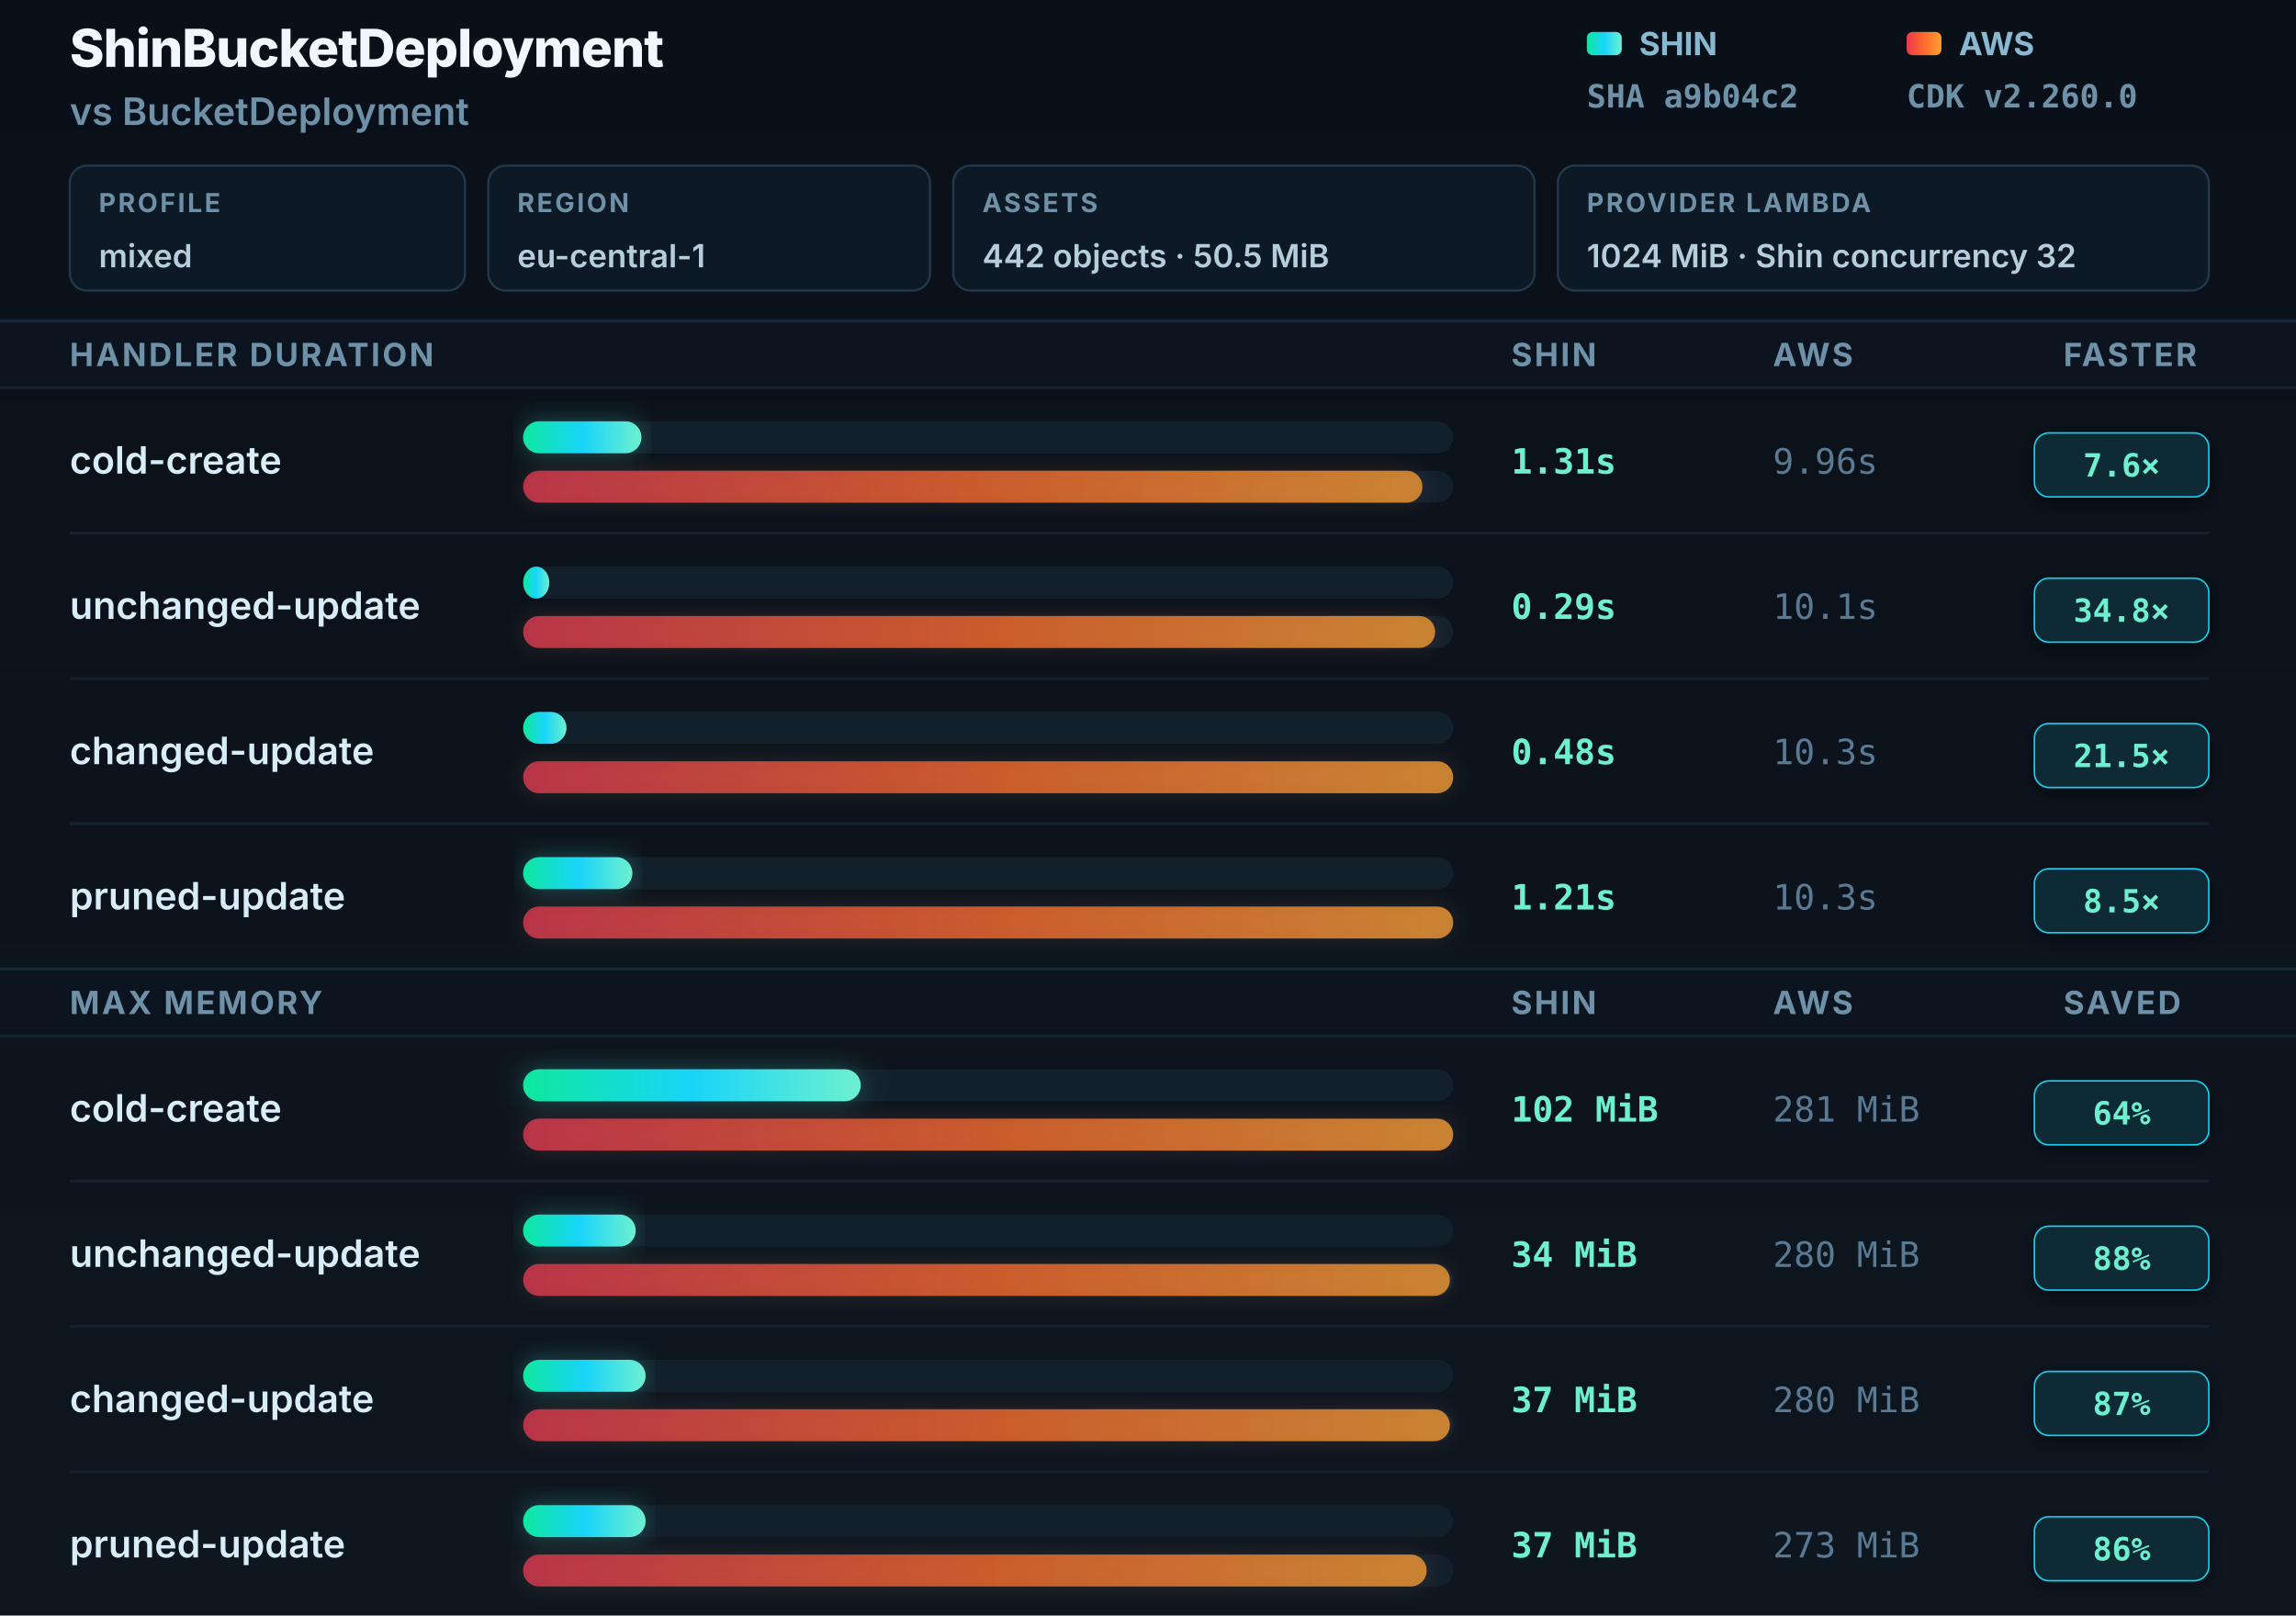
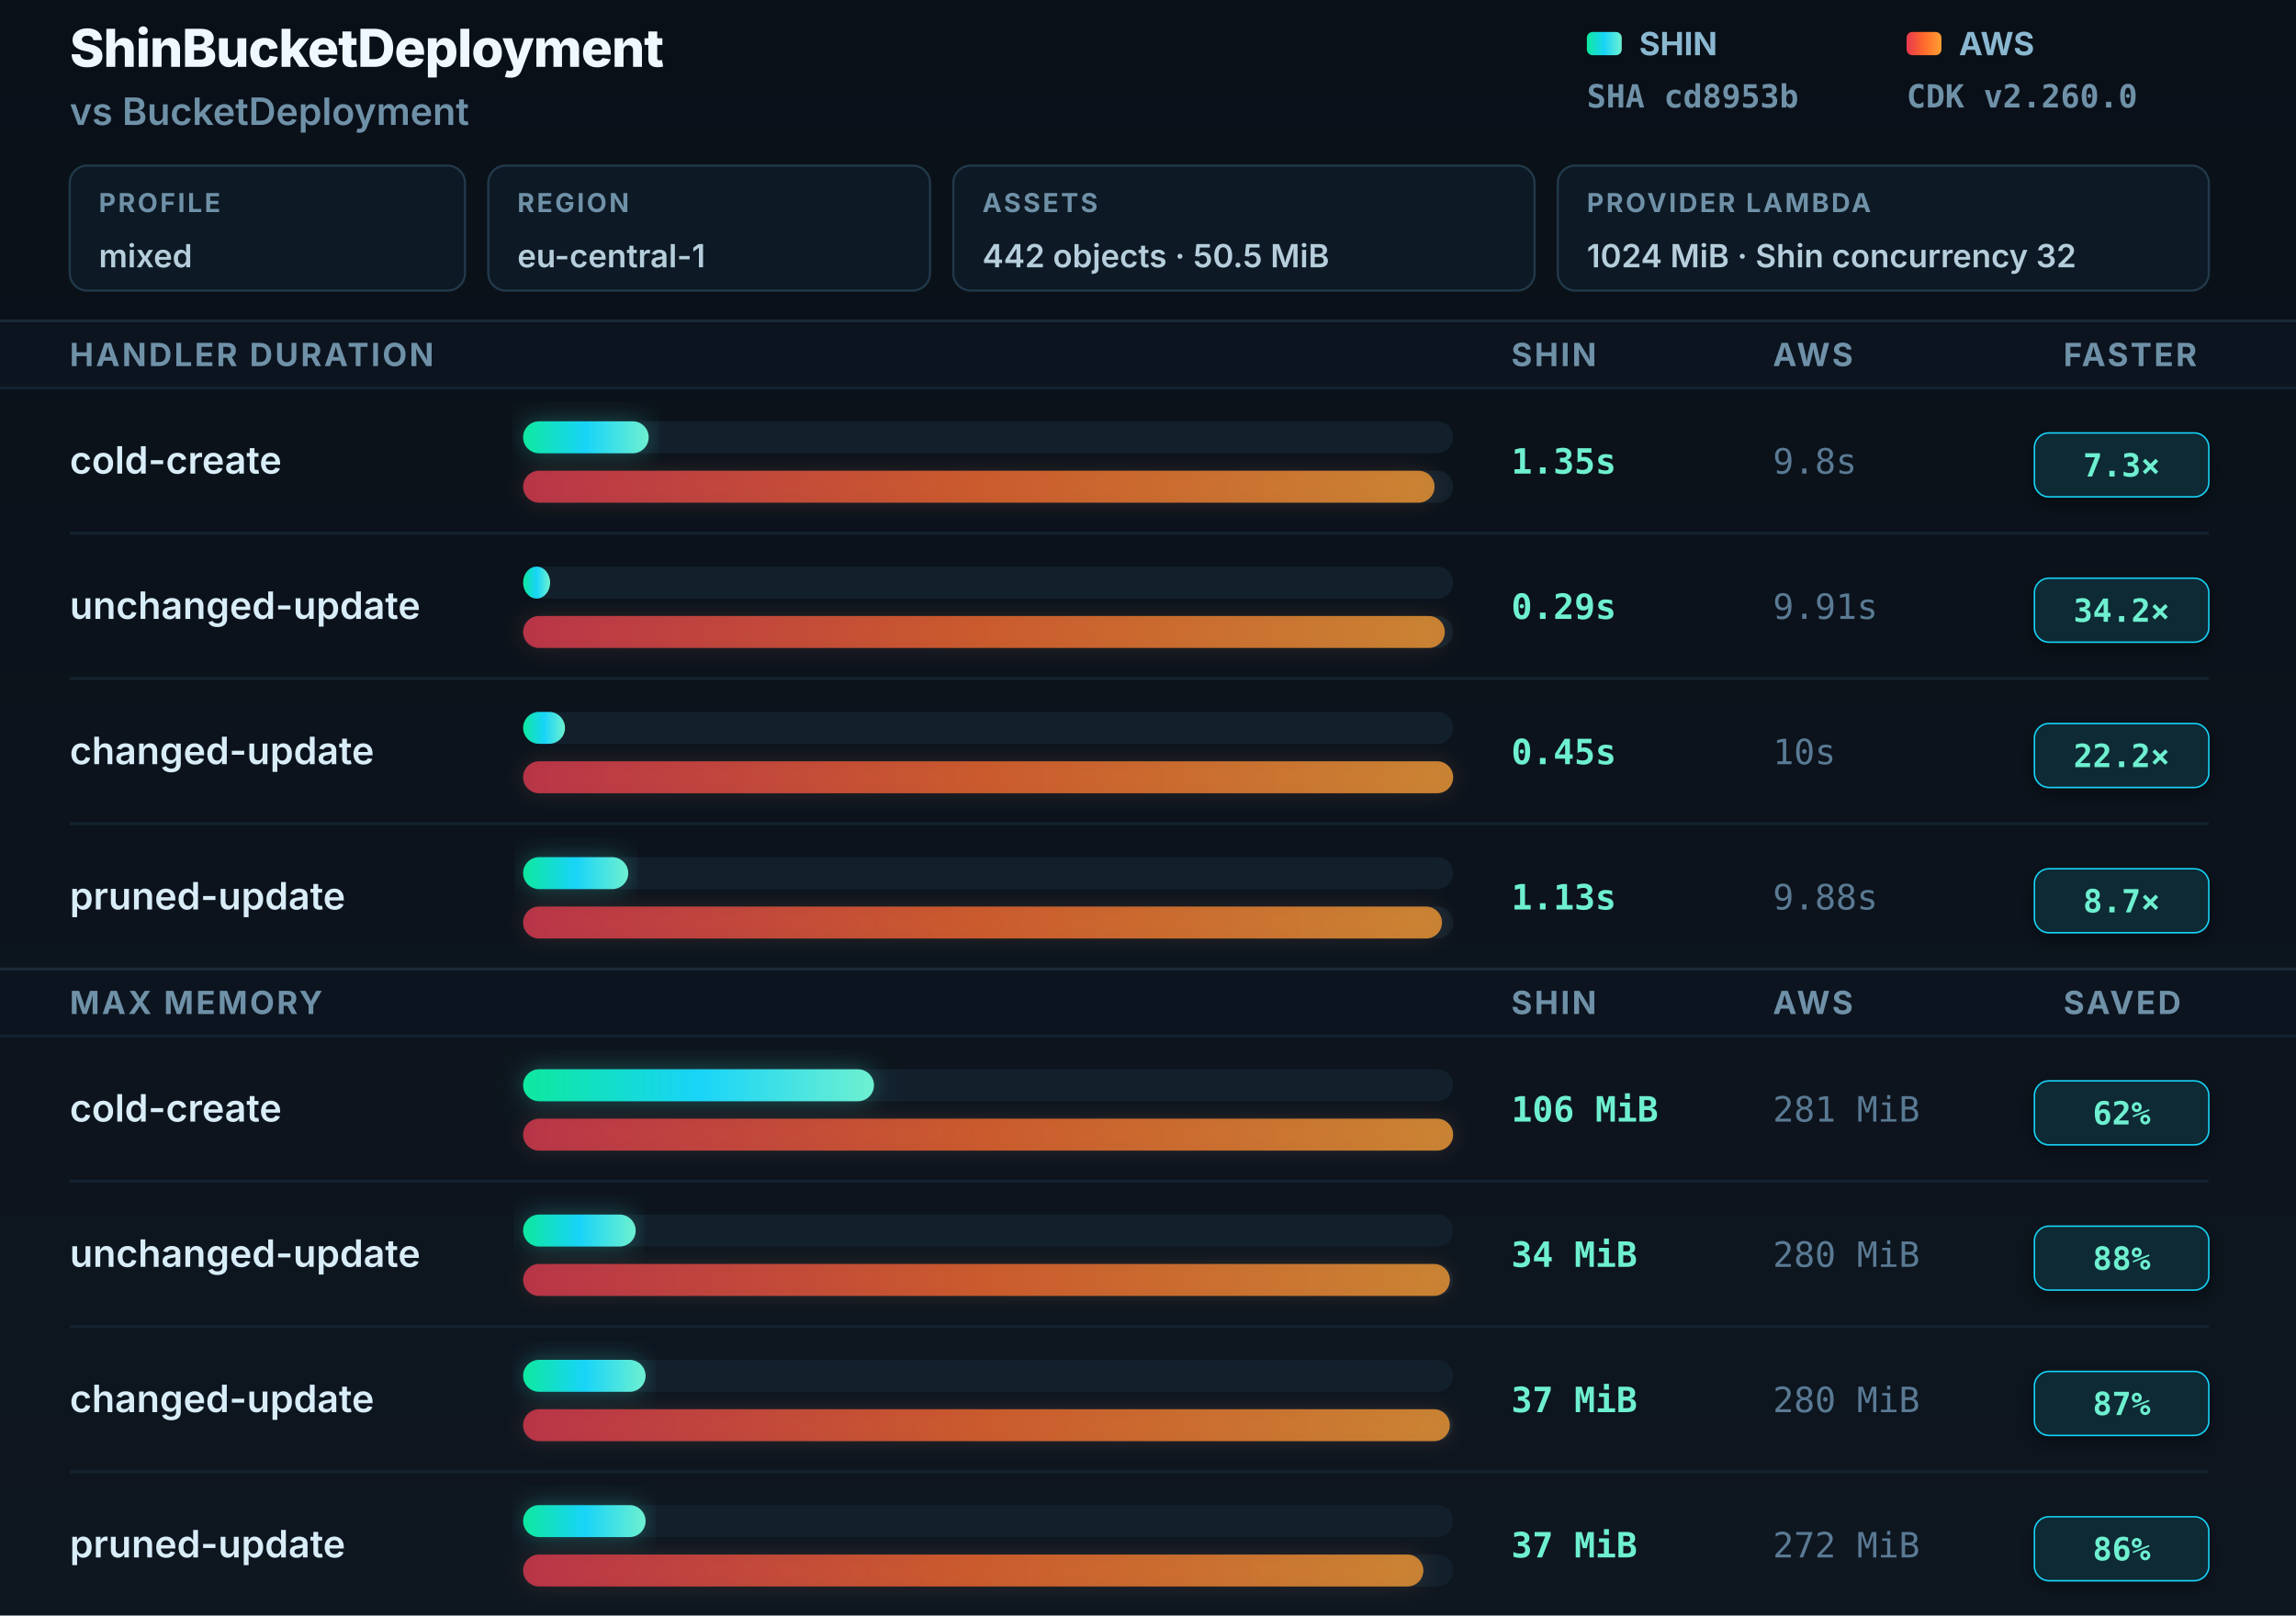
<svg xmlns="http://www.w3.org/2000/svg" width="790" height="556" viewBox="0 0 790 556" role="img" aria-labelledby="title desc">
  <defs>
    <linearGradient id="shin" x1="0" y1="0" x2="1" y2="0">
      <stop offset="0" stop-color="#0ee89e" />
      <stop offset="0.5" stop-color="#18d4f8" />
      <stop offset="1" stop-color="#6ef0d0" />
    </linearGradient>
    <linearGradient id="aws" x1="0" y1="0" x2="1" y2="0">
      <stop offset="0" stop-color="#e8384f" />
      <stop offset="0.5" stop-color="#ff6a2b" />
      <stop offset="1" stop-color="#ffa033" />
    </linearGradient>
    <linearGradient id="bgGrad" x1="0" y1="0" x2="0" y2="1">
      <stop offset="0" stop-color="#0a1018" />
      <stop offset="1" stop-color="#0e1620" />
    </linearGradient>
    <filter id="gS" x="-8%" y="-60%" width="116%" height="220%">
      <feGaussianBlur in="SourceGraphic" stdDeviation="4" />
      <feColorMatrix type="matrix" values="0 0 0 0 0.06 0 0 0 0 0.85 0 0 0 0 0.7 0 0 0 0.6 0" />
    </filter>
    <filter id="gA" x="-8%" y="-60%" width="116%" height="220%">
      <feGaussianBlur in="SourceGraphic" stdDeviation="3.5" />
      <feColorMatrix type="matrix" values="0 0 0 0 0.95 0 0 0 0 0.35 0 0 0 0 0.15 0 0 0 0.4 0" />
    </filter>
    <filter id="badgeShadow" x="-20%" y="-30%" width="140%" height="160%">
      <feDropShadow dx="0" dy="2" stdDeviation="3" flood-color="#000" flood-opacity="0.4" />
    </filter>
  </defs>
  <rect width="790" height="556" fill="url(#bgGrad)" />
  <text x="24" y="23" font-family="Inter, -apple-system, sans-serif" font-size="18" font-weight="800" fill="#f0f8ff" letter-spacing="-0.3">ShinBucketDeployment</text>
  <text x="24" y="43" font-family="Inter, -apple-system, sans-serif" font-size="13" font-weight="600" fill="#6f91a8">vs BucketDeployment</text>
  <rect x="24" y="57" width="136" height="43" rx="6" fill="#0d1924" stroke="#21394a" stroke-width="0.75" />
  <text x="34" y="73" font-family="Inter, -apple-system, sans-serif" font-size="9" font-weight="700" fill="#6f91a8" letter-spacing="0.8">PROFILE</text>
  <text x="34" y="92" font-family="Inter, -apple-system, sans-serif" font-size="11" font-weight="600" fill="#b6cedc">mixed</text>
  <rect x="168" y="57" width="152" height="43" rx="6" fill="#0d1924" stroke="#21394a" stroke-width="0.75" />
  <text x="178" y="73" font-family="Inter, -apple-system, sans-serif" font-size="9" font-weight="700" fill="#6f91a8" letter-spacing="0.8">REGION</text>
  <text x="178" y="92" font-family="Inter, -apple-system, sans-serif" font-size="11" font-weight="600" fill="#b6cedc">eu-central-1</text>
  <rect x="328" y="57" width="200" height="43" rx="6" fill="#0d1924" stroke="#21394a" stroke-width="0.75" />
  <text x="338" y="73" font-family="Inter, -apple-system, sans-serif" font-size="9" font-weight="700" fill="#6f91a8" letter-spacing="0.8">ASSETS</text>
  <text x="338" y="92" font-family="Inter, -apple-system, sans-serif" font-size="11" font-weight="600" fill="#b6cedc">442 objects · 50.5 MiB</text>
  <rect x="536" y="57" width="224" height="43" rx="6" fill="#0d1924" stroke="#21394a" stroke-width="0.75" />
  <text x="546" y="73" font-family="Inter, -apple-system, sans-serif" font-size="9" font-weight="700" fill="#6f91a8" letter-spacing="0.8">PROVIDER LAMBDA</text>
  <text x="546" y="92" font-family="Inter, -apple-system, sans-serif" font-size="11" font-weight="600" fill="#b6cedc">1024 MiB · Shin concurrency 32</text>
  <rect x="546" y="11" width="12" height="8" rx="2" fill="url(#shin)" />
  <text x="564" y="19" font-family="Inter, -apple-system, sans-serif" font-size="11" font-weight="700" fill="#8ab8d0">SHIN</text>
-   <text x="546" y="37" font-family="JetBrains Mono, monospace" font-size="11" font-weight="600" fill="#6f91a8">SHA a9b04c2</text>
+   <text x="546" y="37" font-family="JetBrains Mono, monospace" font-size="11" font-weight="600" fill="#6f91a8">SHA cd8953b</text>
  <rect x="656" y="11" width="12" height="8" rx="2" fill="url(#aws)" />
  <text x="674" y="19" font-family="Inter, -apple-system, sans-serif" font-size="11" font-weight="700" fill="#8ab8d0">AWS</text>
  <text x="656" y="37" font-family="JetBrains Mono, monospace" font-size="11" font-weight="600" fill="#6f91a8">CDK v2.260.0</text>
  <rect x="0" y="110" width="790" height="1" fill="#1a2a38" />
  <rect y="111" width="790" height="22" fill="#0c1420" />
  <text x="24" y="126" font-family="Inter, -apple-system, sans-serif" font-size="11" font-weight="700" fill="#6f91a8" letter-spacing="0.8">HANDLER DURATION</text>
  <text x="520" y="126" font-family="Inter, -apple-system, sans-serif" font-size="11" font-weight="700" fill="#6f91a8" letter-spacing="0.8">SHIN</text>
  <text x="610" y="126" font-family="Inter, -apple-system, sans-serif" font-size="11" font-weight="700" fill="#6f91a8" letter-spacing="0.8">AWS</text>
  <text x="710" y="126" font-family="Inter, -apple-system, sans-serif" font-size="11" font-weight="700" fill="#6f91a8" letter-spacing="0.8">FASTER</text>
  <rect x="0" y="133" width="790" height="1" fill="#142230" />
  <text x="24" y="163" font-family="Inter, -apple-system, sans-serif" font-size="13" font-weight="600" fill="#d8edf8">cold-create</text>
  <rect x="180" y="145" width="320" height="11" rx="5.5" fill="#12202c" />
-   <rect x="180" y="145" width="40.699" height="11" rx="5.5" fill="url(#shin)" filter="url(#gS)" opacity="0.5" />
-   <rect x="180" y="145" width="40.699" height="11" rx="5.5" fill="url(#shin)" />
+   <rect x="180" y="145" width="43.2" height="11" rx="5.5" fill="url(#shin)" filter="url(#gS)" opacity="0.5" />
+   <rect x="180" y="145" width="43.2" height="11" rx="5.5" fill="url(#shin)" />
  <rect x="180" y="162" width="320" height="11" rx="5.5" fill="#12202c" />
-   <rect x="180" y="162" width="309.437" height="11" rx="5.5" fill="url(#aws)" filter="url(#gA)" opacity="0.35" />
-   <rect x="180" y="162" width="309.437" height="11" rx="5.5" fill="url(#aws)" opacity="0.75" />
-   <text x="520" y="163" font-family="JetBrains Mono, monospace" font-size="12" font-weight="700" fill="#6ef0d0">1.31s</text>
-   <text x="610" y="163" font-family="JetBrains Mono, monospace" font-size="12" font-weight="400" fill="#5a7a94">9.96s</text>
+   <rect x="180" y="162" width="313.6" height="11" rx="5.5" fill="url(#aws)" filter="url(#gA)" opacity="0.35" />
+   <rect x="180" y="162" width="313.6" height="11" rx="5.5" fill="url(#aws)" opacity="0.75" />
+   <text x="520" y="163" font-family="JetBrains Mono, monospace" font-size="12" font-weight="700" fill="#6ef0d0">1.35s</text>
+   <text x="610" y="163" font-family="JetBrains Mono, monospace" font-size="12" font-weight="400" fill="#5a7a94">9.8s</text>
  <rect x="700" y="149" width="60" height="22" rx="5" fill="#082b35" stroke="#18d4f8" stroke-width="0.5" filter="url(#badgeShadow)" />
-   <text x="730" y="164" text-anchor="middle" font-family="JetBrains Mono, monospace" font-size="11" font-weight="800" fill="#6ef0d0">7.6×</text>
+   <text x="730" y="164" text-anchor="middle" font-family="JetBrains Mono, monospace" font-size="11" font-weight="800" fill="#6ef0d0">7.3×</text>
  <rect x="24" y="183" width="736" height="1" fill="#142230" />
  <text x="24" y="213" font-family="Inter, -apple-system, sans-serif" font-size="13" font-weight="600" fill="#d8edf8">unchanged-update</text>
  <rect x="180" y="195" width="320" height="11" rx="5.5" fill="#12202c" />
-   <rect x="180" y="195" width="9.01" height="11" rx="5.5" fill="url(#shin)" />
+   <rect x="180" y="195" width="9.28" height="11" rx="5.5" fill="url(#shin)" />
  <rect x="180" y="212" width="320" height="11" rx="5.5" fill="#12202c" />
-   <rect x="180" y="212" width="313.786" height="11" rx="5.5" fill="url(#aws)" filter="url(#gA)" opacity="0.35" />
-   <rect x="180" y="212" width="313.786" height="11" rx="5.5" fill="url(#aws)" opacity="0.75" />
+   <rect x="180" y="212" width="317.12" height="11" rx="5.5" fill="url(#aws)" filter="url(#gA)" opacity="0.35" />
+   <rect x="180" y="212" width="317.12" height="11" rx="5.5" fill="url(#aws)" opacity="0.75" />
  <text x="520" y="213" font-family="JetBrains Mono, monospace" font-size="12" font-weight="700" fill="#6ef0d0">0.29s</text>
-   <text x="610" y="213" font-family="JetBrains Mono, monospace" font-size="12" font-weight="400" fill="#5a7a94">10.1s</text>
+   <text x="610" y="213" font-family="JetBrains Mono, monospace" font-size="12" font-weight="400" fill="#5a7a94">9.91s</text>
  <rect x="700" y="199" width="60" height="22" rx="5" fill="#082b35" stroke="#18d4f8" stroke-width="0.5" filter="url(#badgeShadow)" />
-   <text x="730" y="214" text-anchor="middle" font-family="JetBrains Mono, monospace" font-size="11" font-weight="800" fill="#6ef0d0">34.8×</text>
+   <text x="730" y="214" text-anchor="middle" font-family="JetBrains Mono, monospace" font-size="11" font-weight="800" fill="#6ef0d0">34.2×</text>
  <rect x="24" y="233" width="736" height="1" fill="#142230" />
  <text x="24" y="263" font-family="Inter, -apple-system, sans-serif" font-size="13" font-weight="600" fill="#d8edf8">changed-update</text>
  <rect x="180" y="245" width="320" height="11" rx="5.5" fill="#12202c" />
-   <rect x="180" y="245" width="14.913" height="11" rx="5.5" fill="url(#shin)" />
+   <rect x="180" y="245" width="14.4" height="11" rx="5.5" fill="url(#shin)" />
  <rect x="180" y="262" width="320" height="11" rx="5.5" fill="#12202c" />
  <rect x="180" y="262" width="320" height="11" rx="5.5" fill="url(#aws)" filter="url(#gA)" opacity="0.35" />
  <rect x="180" y="262" width="320" height="11" rx="5.5" fill="url(#aws)" opacity="0.75" />
-   <text x="520" y="263" font-family="JetBrains Mono, monospace" font-size="12" font-weight="700" fill="#6ef0d0">0.48s</text>
-   <text x="610" y="263" font-family="JetBrains Mono, monospace" font-size="12" font-weight="400" fill="#5a7a94">10.3s</text>
+   <text x="520" y="263" font-family="JetBrains Mono, monospace" font-size="12" font-weight="700" fill="#6ef0d0">0.45s</text>
+   <text x="610" y="263" font-family="JetBrains Mono, monospace" font-size="12" font-weight="400" fill="#5a7a94">10s</text>
  <rect x="700" y="249" width="60" height="22" rx="5" fill="#082b35" stroke="#18d4f8" stroke-width="0.5" filter="url(#badgeShadow)" />
-   <text x="730" y="264" text-anchor="middle" font-family="JetBrains Mono, monospace" font-size="11" font-weight="800" fill="#6ef0d0">21.5×</text>
+   <text x="730" y="264" text-anchor="middle" font-family="JetBrains Mono, monospace" font-size="11" font-weight="800" fill="#6ef0d0">22.2×</text>
  <rect x="24" y="283" width="736" height="1" fill="#142230" />
  <text x="24" y="313" font-family="Inter, -apple-system, sans-serif" font-size="13" font-weight="600" fill="#d8edf8">pruned-update</text>
  <rect x="180" y="295" width="320" height="11" rx="5.5" fill="#12202c" />
-   <rect x="180" y="295" width="37.592" height="11" rx="5.5" fill="url(#shin)" filter="url(#gS)" opacity="0.5" />
-   <rect x="180" y="295" width="37.592" height="11" rx="5.5" fill="url(#shin)" />
+   <rect x="180" y="295" width="36.16" height="11" rx="5.5" fill="url(#shin)" filter="url(#gS)" opacity="0.5" />
+   <rect x="180" y="295" width="36.16" height="11" rx="5.5" fill="url(#shin)" />
  <rect x="180" y="312" width="320" height="11" rx="5.5" fill="#12202c" />
-   <rect x="180" y="312" width="320" height="11" rx="5.5" fill="url(#aws)" filter="url(#gA)" opacity="0.35" />
-   <rect x="180" y="312" width="320" height="11" rx="5.5" fill="url(#aws)" opacity="0.75" />
-   <text x="520" y="313" font-family="JetBrains Mono, monospace" font-size="12" font-weight="700" fill="#6ef0d0">1.21s</text>
-   <text x="610" y="313" font-family="JetBrains Mono, monospace" font-size="12" font-weight="400" fill="#5a7a94">10.3s</text>
+   <rect x="180" y="312" width="316.16" height="11" rx="5.5" fill="url(#aws)" filter="url(#gA)" opacity="0.35" />
+   <rect x="180" y="312" width="316.16" height="11" rx="5.5" fill="url(#aws)" opacity="0.75" />
+   <text x="520" y="313" font-family="JetBrains Mono, monospace" font-size="12" font-weight="700" fill="#6ef0d0">1.13s</text>
+   <text x="610" y="313" font-family="JetBrains Mono, monospace" font-size="12" font-weight="400" fill="#5a7a94">9.88s</text>
  <rect x="700" y="299" width="60" height="22" rx="5" fill="#082b35" stroke="#18d4f8" stroke-width="0.5" filter="url(#badgeShadow)" />
-   <text x="730" y="314" text-anchor="middle" font-family="JetBrains Mono, monospace" font-size="11" font-weight="800" fill="#6ef0d0">8.5×</text>
+   <text x="730" y="314" text-anchor="middle" font-family="JetBrains Mono, monospace" font-size="11" font-weight="800" fill="#6ef0d0">8.7×</text>
  <rect x="0" y="333" width="790" height="1" fill="#1a2a38" />
  <rect y="334" width="790" height="22" fill="#0c1420" />
  <text x="24" y="349" font-family="Inter, -apple-system, sans-serif" font-size="11" font-weight="700" fill="#6f91a8" letter-spacing="0.8">MAX MEMORY</text>
  <text x="520" y="349" font-family="Inter, -apple-system, sans-serif" font-size="11" font-weight="700" fill="#6f91a8" letter-spacing="0.8">SHIN</text>
  <text x="610" y="349" font-family="Inter, -apple-system, sans-serif" font-size="11" font-weight="700" fill="#6f91a8" letter-spacing="0.8">AWS</text>
  <text x="710" y="349" font-family="Inter, -apple-system, sans-serif" font-size="11" font-weight="700" fill="#6f91a8" letter-spacing="0.8">SAVED</text>
  <rect x="0" y="356" width="790" height="1" fill="#142230" />
  <text x="24" y="386" font-family="Inter, -apple-system, sans-serif" font-size="13" font-weight="600" fill="#d8edf8">cold-create</text>
  <rect x="180" y="368" width="320" height="11" rx="5.5" fill="#12202c" />
-   <rect x="180" y="368" width="116.157" height="11" rx="5.5" fill="url(#shin)" filter="url(#gS)" opacity="0.5" />
-   <rect x="180" y="368" width="116.157" height="11" rx="5.5" fill="url(#shin)" />
+   <rect x="180" y="368" width="120.712" height="11" rx="5.5" fill="url(#shin)" filter="url(#gS)" opacity="0.5" />
+   <rect x="180" y="368" width="120.712" height="11" rx="5.5" fill="url(#shin)" />
  <rect x="180" y="385" width="320" height="11" rx="5.5" fill="#12202c" />
  <rect x="180" y="385" width="320" height="11" rx="5.5" fill="url(#aws)" filter="url(#gA)" opacity="0.35" />
  <rect x="180" y="385" width="320" height="11" rx="5.5" fill="url(#aws)" opacity="0.75" />
-   <text x="520" y="386" font-family="JetBrains Mono, monospace" font-size="12" font-weight="700" fill="#6ef0d0">102 MiB</text>
+   <text x="520" y="386" font-family="JetBrains Mono, monospace" font-size="12" font-weight="700" fill="#6ef0d0">106 MiB</text>
  <text x="610" y="386" font-family="JetBrains Mono, monospace" font-size="12" font-weight="400" fill="#5a7a94">281 MiB</text>
  <rect x="700" y="372" width="60" height="22" rx="5" fill="#082b35" stroke="#18d4f8" stroke-width="0.5" filter="url(#badgeShadow)" />
-   <text x="730" y="387" text-anchor="middle" font-family="JetBrains Mono, monospace" font-size="11" font-weight="800" fill="#6ef0d0">64%</text>
+   <text x="730" y="387" text-anchor="middle" font-family="JetBrains Mono, monospace" font-size="11" font-weight="800" fill="#6ef0d0">62%</text>
  <rect x="24" y="406" width="736" height="1" fill="#142230" />
  <text x="24" y="436" font-family="Inter, -apple-system, sans-serif" font-size="13" font-weight="600" fill="#d8edf8">unchanged-update</text>
  <rect x="180" y="418" width="320" height="11" rx="5.5" fill="#12202c" />
  <rect x="180" y="418" width="38.719" height="11" rx="5.5" fill="url(#shin)" filter="url(#gS)" opacity="0.5" />
  <rect x="180" y="418" width="38.719" height="11" rx="5.5" fill="url(#shin)" />
  <rect x="180" y="435" width="320" height="11" rx="5.5" fill="#12202c" />
  <rect x="180" y="435" width="318.861" height="11" rx="5.5" fill="url(#aws)" filter="url(#gA)" opacity="0.35" />
  <rect x="180" y="435" width="318.861" height="11" rx="5.5" fill="url(#aws)" opacity="0.75" />
  <text x="520" y="436" font-family="JetBrains Mono, monospace" font-size="12" font-weight="700" fill="#6ef0d0">34 MiB</text>
  <text x="610" y="436" font-family="JetBrains Mono, monospace" font-size="12" font-weight="400" fill="#5a7a94">280 MiB</text>
  <rect x="700" y="422" width="60" height="22" rx="5" fill="#082b35" stroke="#18d4f8" stroke-width="0.5" filter="url(#badgeShadow)" />
  <text x="730" y="437" text-anchor="middle" font-family="JetBrains Mono, monospace" font-size="11" font-weight="800" fill="#6ef0d0">88%</text>
  <rect x="24" y="456" width="736" height="1" fill="#142230" />
  <text x="24" y="486" font-family="Inter, -apple-system, sans-serif" font-size="13" font-weight="600" fill="#d8edf8">changed-update</text>
  <rect x="180" y="468" width="320" height="11" rx="5.5" fill="#12202c" />
  <rect x="180" y="468" width="42.135" height="11" rx="5.5" fill="url(#shin)" filter="url(#gS)" opacity="0.5" />
  <rect x="180" y="468" width="42.135" height="11" rx="5.5" fill="url(#shin)" />
  <rect x="180" y="485" width="320" height="11" rx="5.5" fill="#12202c" />
  <rect x="180" y="485" width="318.861" height="11" rx="5.5" fill="url(#aws)" filter="url(#gA)" opacity="0.35" />
  <rect x="180" y="485" width="318.861" height="11" rx="5.5" fill="url(#aws)" opacity="0.75" />
  <text x="520" y="486" font-family="JetBrains Mono, monospace" font-size="12" font-weight="700" fill="#6ef0d0">37 MiB</text>
  <text x="610" y="486" font-family="JetBrains Mono, monospace" font-size="12" font-weight="400" fill="#5a7a94">280 MiB</text>
  <rect x="700" y="472" width="60" height="22" rx="5" fill="#082b35" stroke="#18d4f8" stroke-width="0.5" filter="url(#badgeShadow)" />
  <text x="730" y="487" text-anchor="middle" font-family="JetBrains Mono, monospace" font-size="11" font-weight="800" fill="#6ef0d0">87%</text>
  <rect x="24" y="506" width="736" height="1" fill="#142230" />
  <text x="24" y="536" font-family="Inter, -apple-system, sans-serif" font-size="13" font-weight="600" fill="#d8edf8">pruned-update</text>
  <rect x="180" y="518" width="320" height="11" rx="5.5" fill="#12202c" />
  <rect x="180" y="518" width="42.135" height="11" rx="5.5" fill="url(#shin)" filter="url(#gS)" opacity="0.5" />
  <rect x="180" y="518" width="42.135" height="11" rx="5.5" fill="url(#shin)" />
  <rect x="180" y="535" width="320" height="11" rx="5.5" fill="#12202c" />
-   <rect x="180" y="535" width="310.89" height="11" rx="5.5" fill="url(#aws)" filter="url(#gA)" opacity="0.35" />
-   <rect x="180" y="535" width="310.89" height="11" rx="5.5" fill="url(#aws)" opacity="0.75" />
+   <rect x="180" y="535" width="309.751" height="11" rx="5.5" fill="url(#aws)" filter="url(#gA)" opacity="0.35" />
+   <rect x="180" y="535" width="309.751" height="11" rx="5.5" fill="url(#aws)" opacity="0.75" />
  <text x="520" y="536" font-family="JetBrains Mono, monospace" font-size="12" font-weight="700" fill="#6ef0d0">37 MiB</text>
-   <text x="610" y="536" font-family="JetBrains Mono, monospace" font-size="12" font-weight="400" fill="#5a7a94">273 MiB</text>
+   <text x="610" y="536" font-family="JetBrains Mono, monospace" font-size="12" font-weight="400" fill="#5a7a94">272 MiB</text>
  <rect x="700" y="522" width="60" height="22" rx="5" fill="#082b35" stroke="#18d4f8" stroke-width="0.5" filter="url(#badgeShadow)" />
  <text x="730" y="537" text-anchor="middle" font-family="JetBrains Mono, monospace" font-size="11" font-weight="800" fill="#6ef0d0">86%</text>
</svg>
